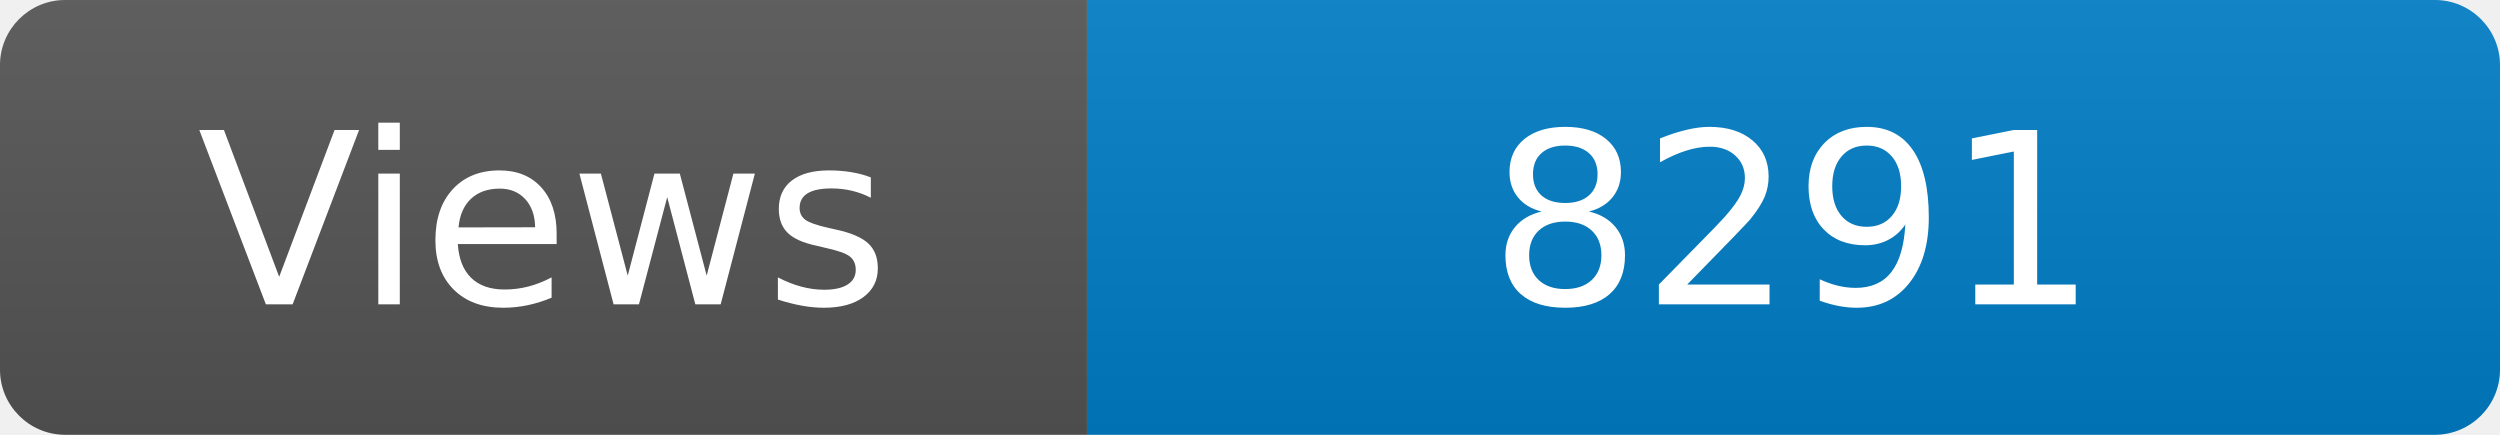
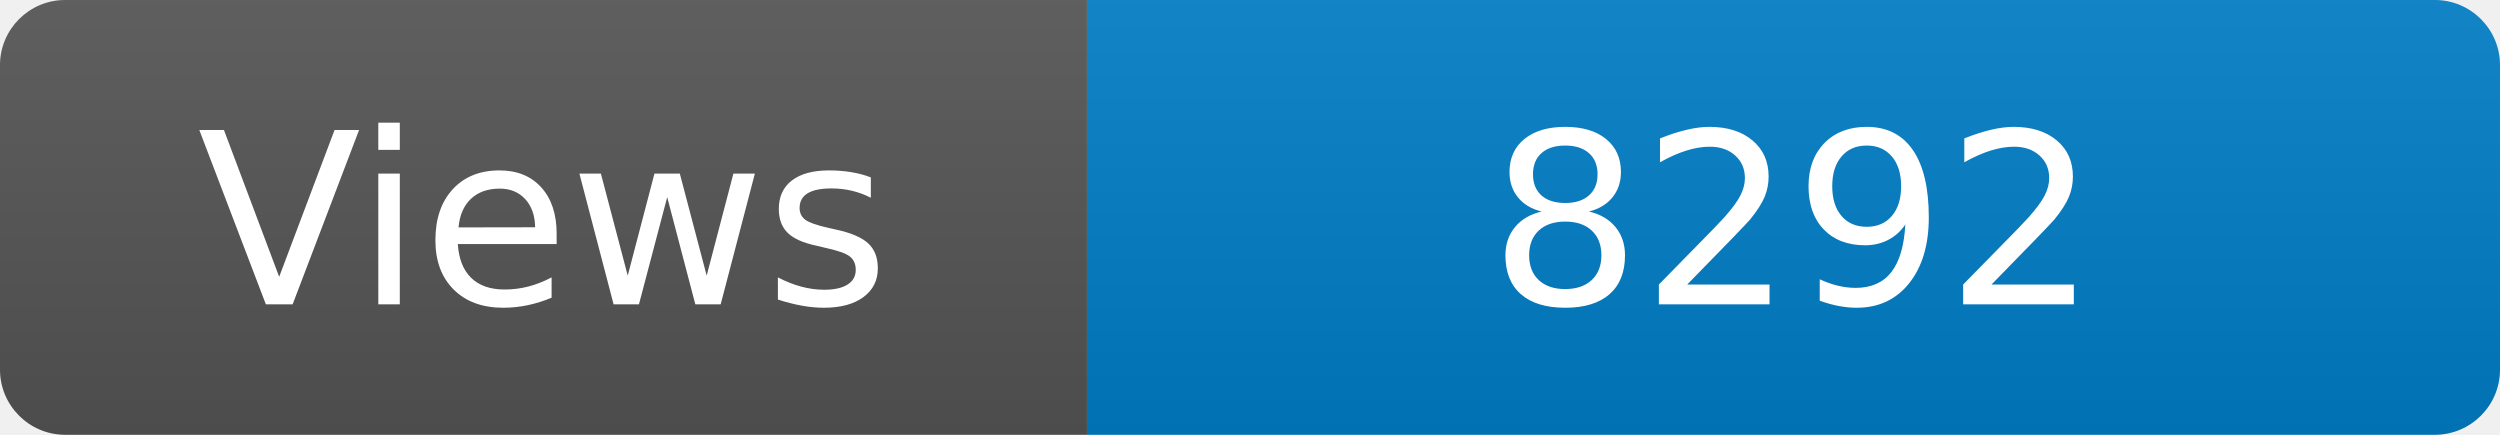
<svg xmlns="http://www.w3.org/2000/svg" width="115" height="20" role="img" aria-label="Maintained?: yes">
  <linearGradient id="s" x2="0" y2="100%">
    <stop offset="0" stop-color="#bbb" stop-opacity=".1" />
    <stop offset="1" stop-opacity=".1" />
  </linearGradient>
  <clipPath id="r">
    <rect width="115" height="20" rx="3" fill="#fff" />
  </clipPath>
  <g clip-path="url(#r)">
    <rect width="50" height="20" fill="#555" />
    <rect x="50" width="160" height="20" fill="#007ec6" />
    <rect width="115" height="20" fill="url(#s)" />
  </g>
  <g fill="#fff" text-anchor="middle" font-family="Verdana,Geneva,DejaVu Sans,sans-serif" font-size="110">
    <text x="250" y="140" transform="scale(.1)" fill="#fff">Views</text>
-     <text x="825" y="140" transform="scale(.1)" fill="#fff">8291</text>
+     <text x="825" y="140" transform="scale(.1)" fill="#fff">8292</text>
  </g>
</svg>
